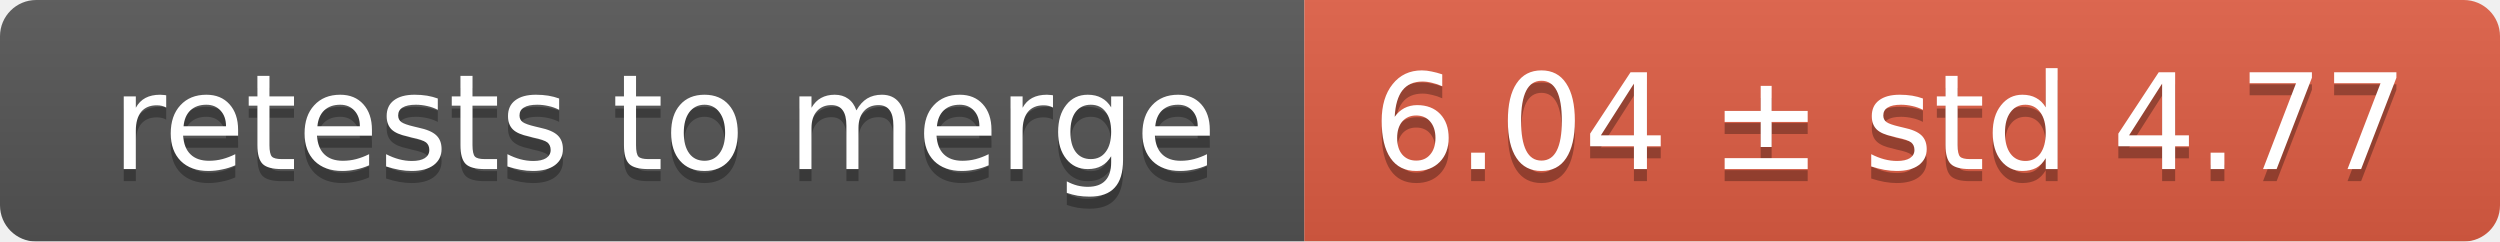
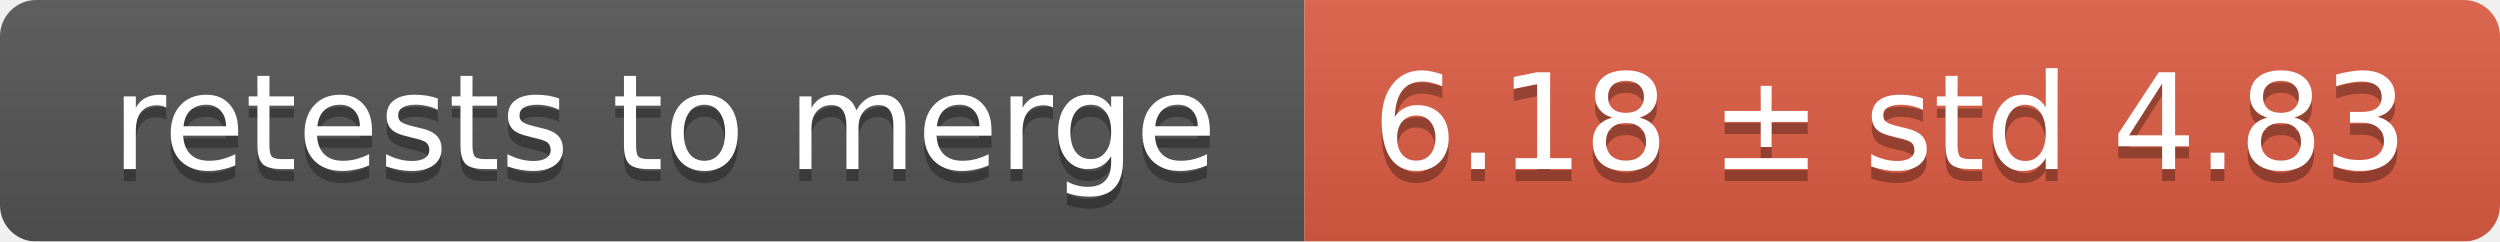
<svg xmlns="http://www.w3.org/2000/svg" width="207" height="20">
  <linearGradient id="smooth" x2="0" y2="100%">
    <stop offset="0" stop-color="#bbb" stop-opacity=".1" />
    <stop offset="1" stop-opacity=".1" />
  </linearGradient>
  <mask id="round">
    <rect width="207" height="20" rx="3" fill="#fff" />
  </mask>
  <g mask="url(#round)">
    <rect width="108" height="20" fill="#555" />
    <rect x="108" width="99" height="20" fill="#e05d44" />
    <rect width="207" height="20" fill="url(#smooth)" />
  </g>
  <g fill="#fff" text-anchor="middle" font-family="DejaVu Sans,Verdana,Geneva,sans-serif" font-size="11">
    <text x="55" y="15" fill="#010101" fill-opacity=".3">retests to merge</text>
    <text x="55" y="14">retests to merge</text>
-     <text x="156.5" y="15" fill="#010101" fill-opacity=".3">6.04 ± std 4.77</text>
-     <text x="156.5" y="14">6.04 ± std 4.77</text>
+     <text x="156.5" y="15" fill="#010101" fill-opacity=".3">6.18 ± std 4.83</text>
+     <text x="156.5" y="14">6.18 ± std 4.83</text>
  </g>
</svg>
